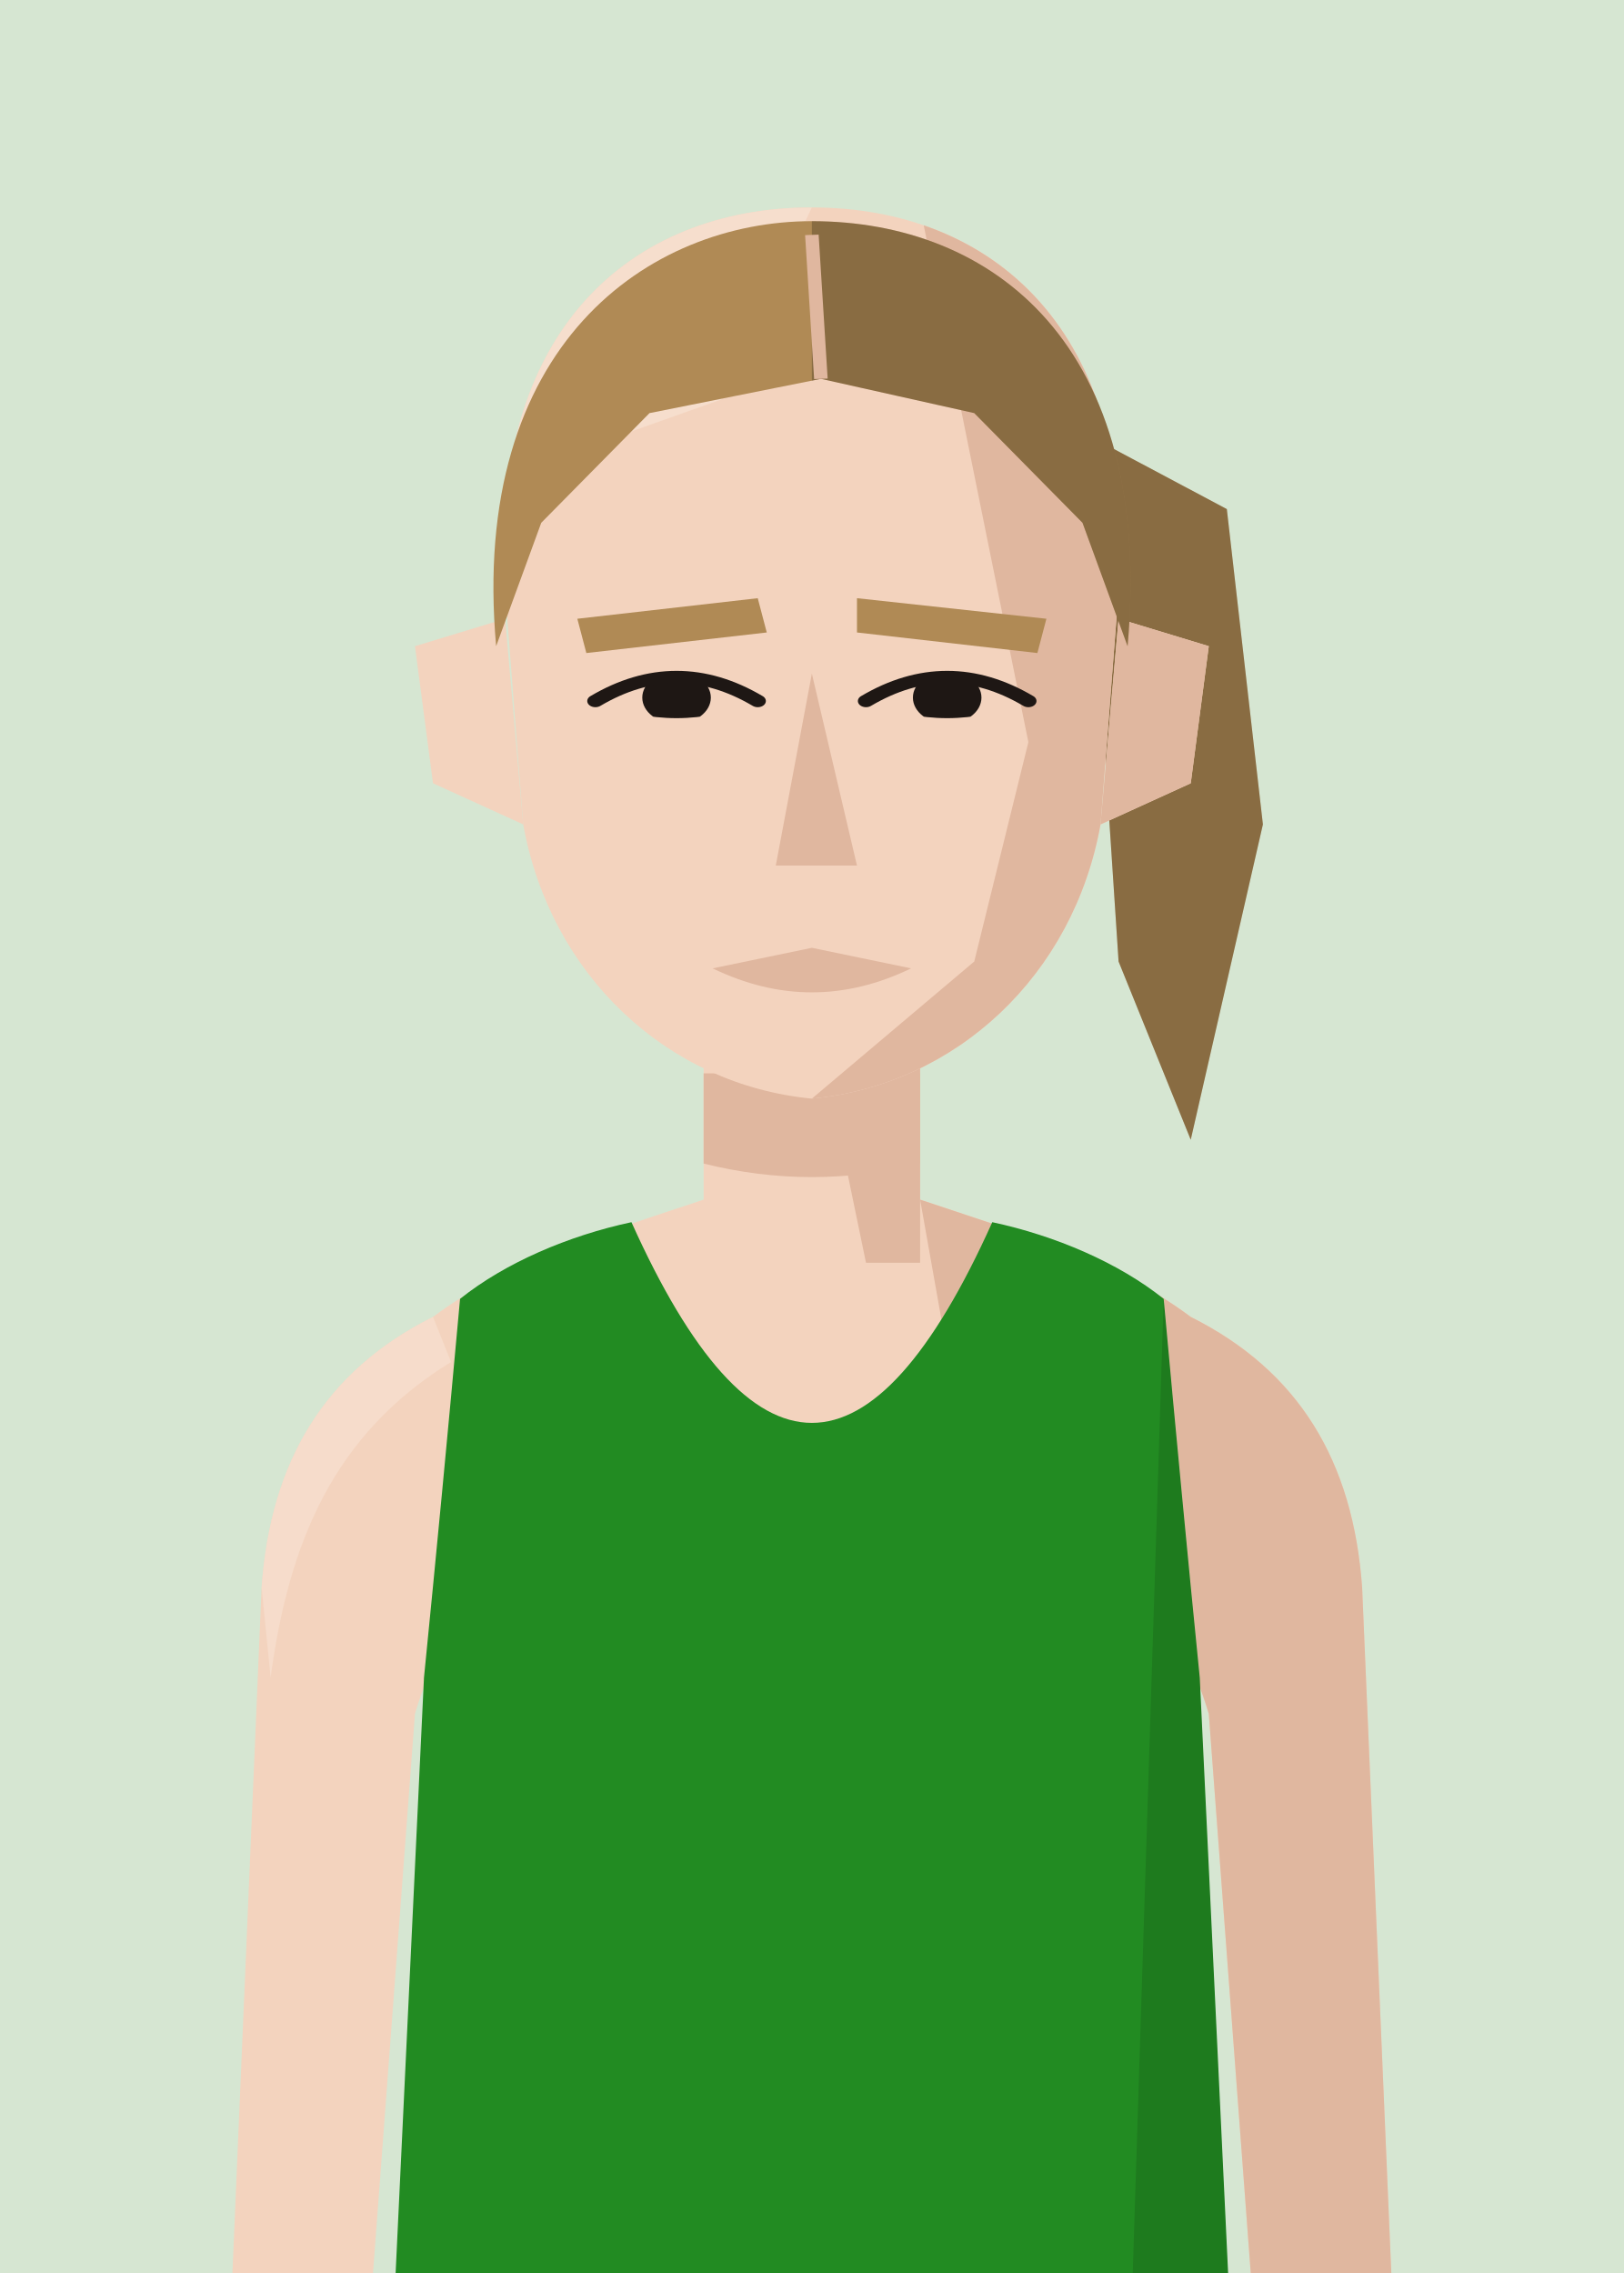
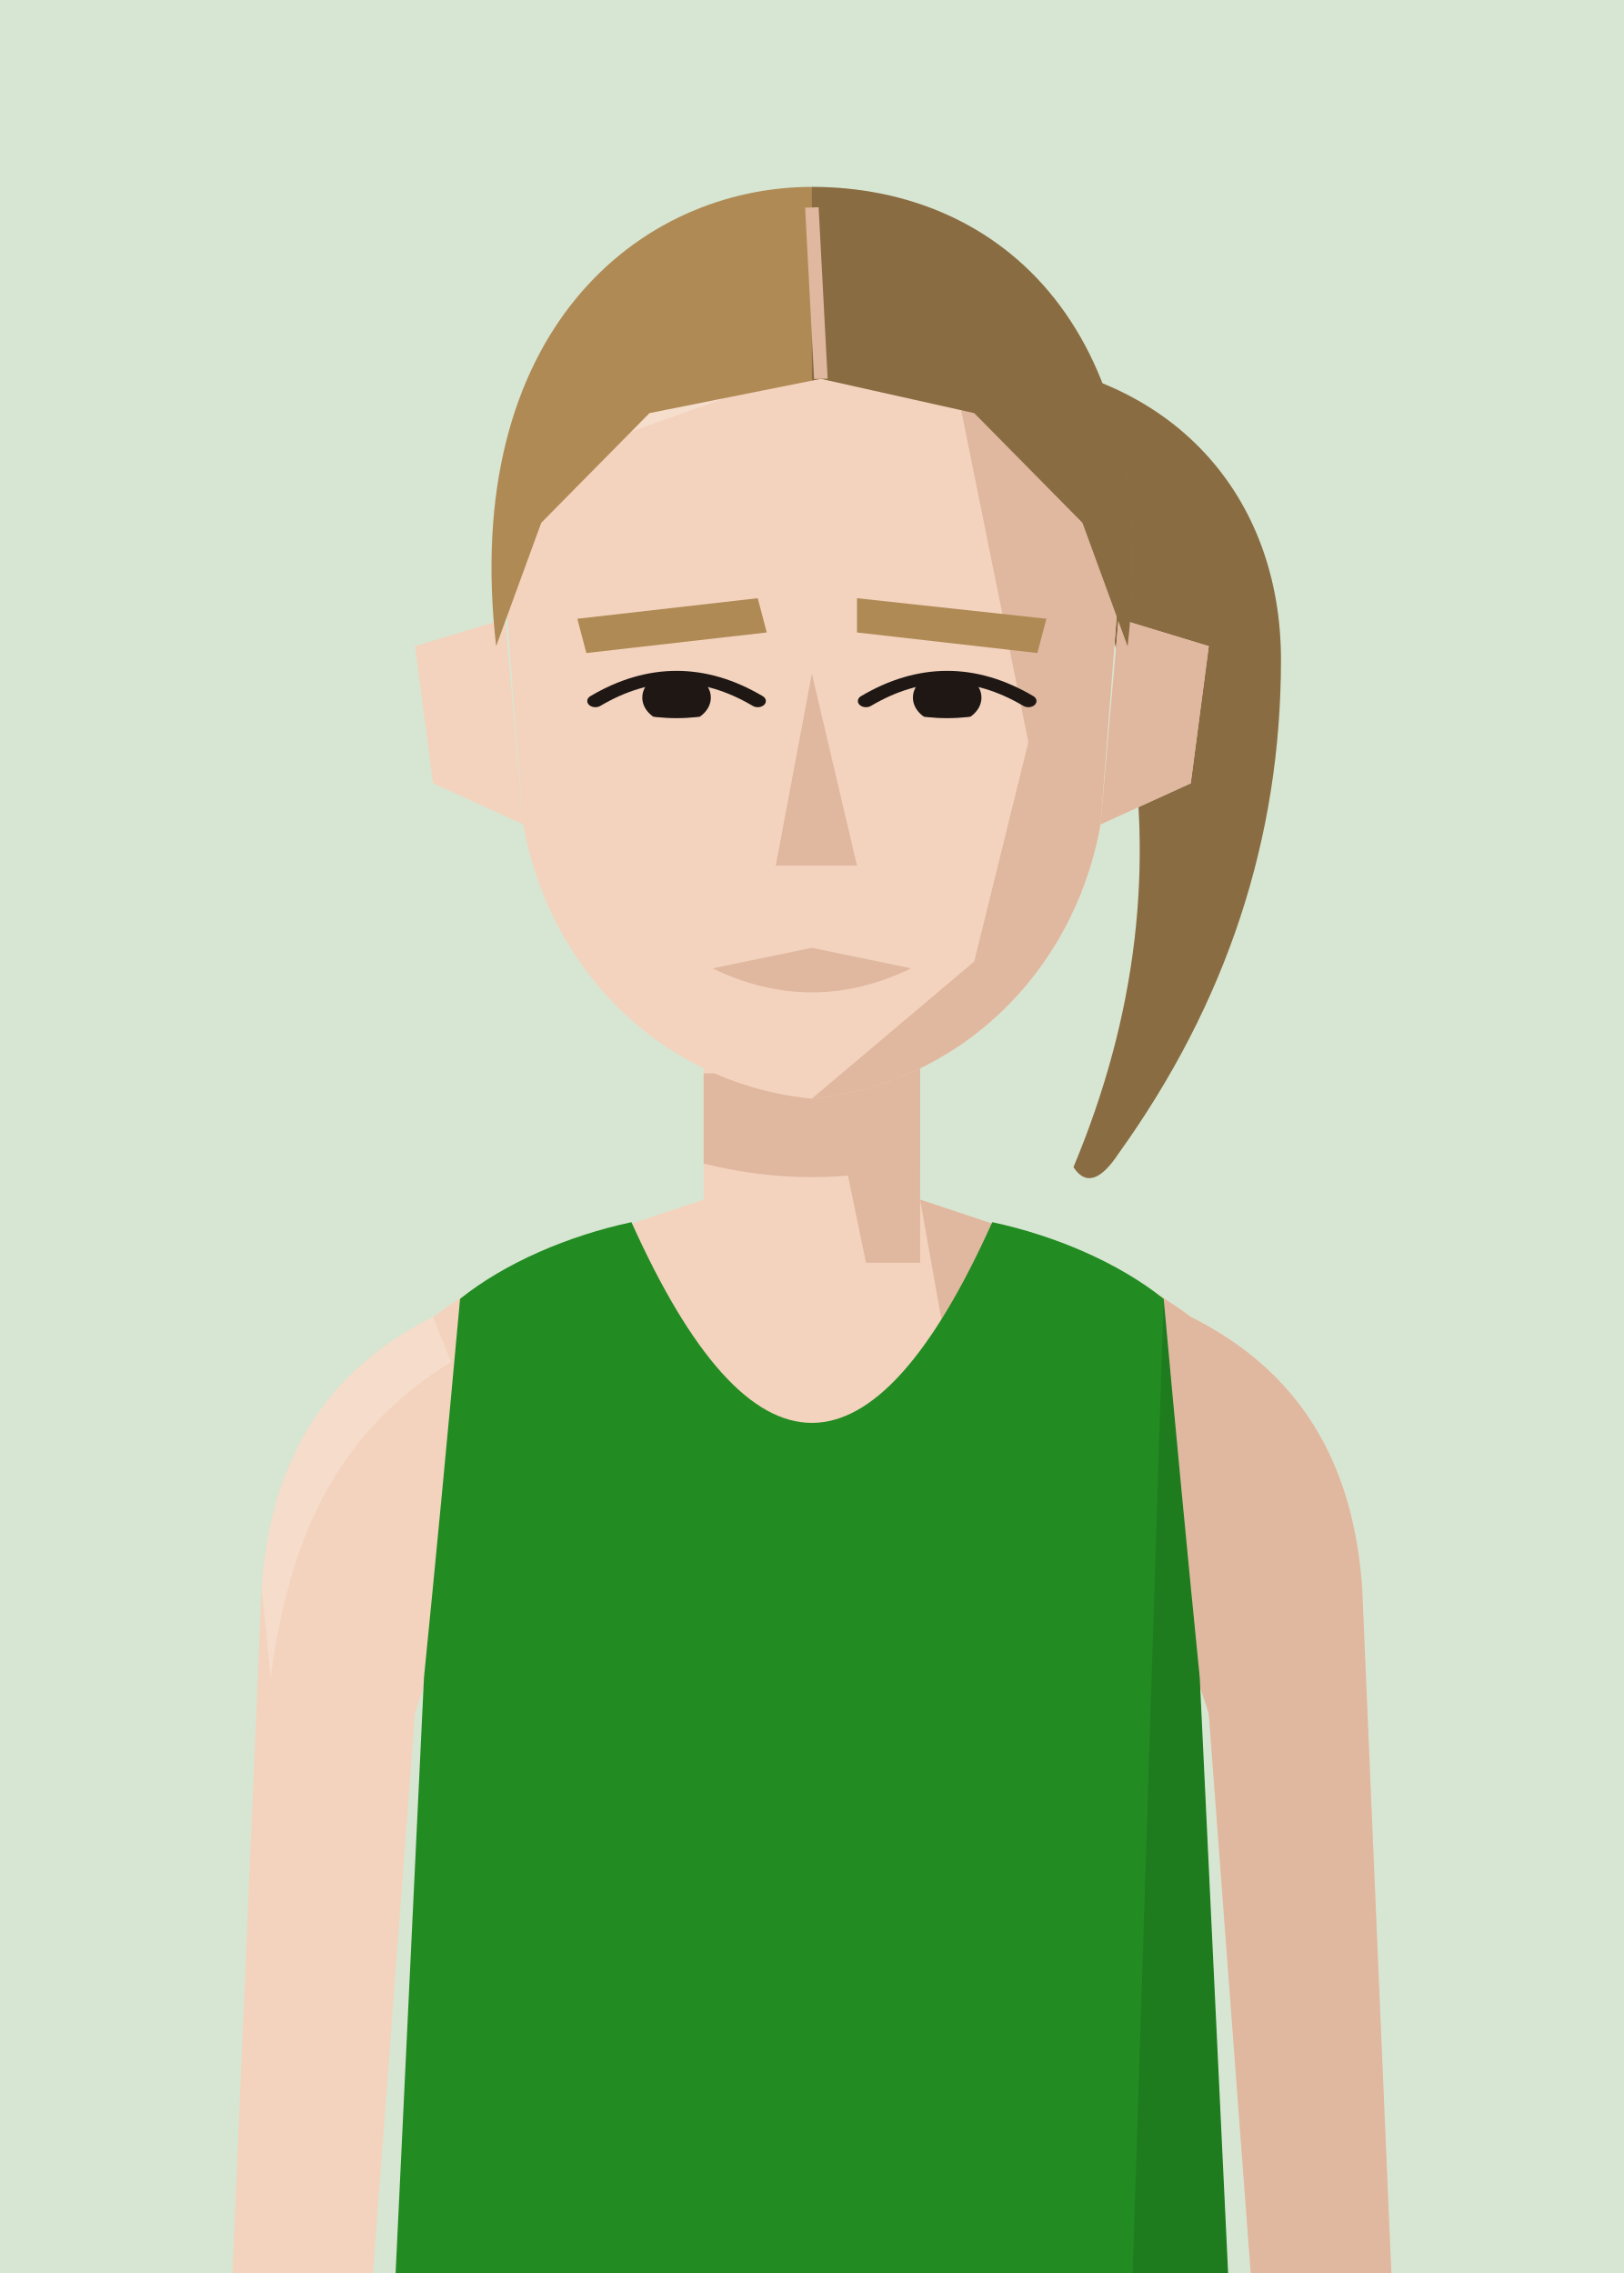
<svg xmlns="http://www.w3.org/2000/svg" viewBox="10 20 180 252">
  <defs>
    <clipPath id="vf">
      <path d="M53,330 L57,246 Q59,226 61,204 C66,200 73,197 80,195.5 Q100,240 120,195.5 C127,197 134,200 139,204 Q141,226 143,246 L147,330 Z" />
    </clipPath>
    <clipPath id="hf">
      <path d="M66,96 C64,58 80,40 100,40 C120,40 136,58 134,96 L132,130 C129,152 116,168 100,170 C84,168 71,152 68,130 Z" />
    </clipPath>
    <clipPath id="rf">
      <rect x="100" y="0" width="100" height="300" />
    </clipPath>
    <clipPath id="ef">
      <path d="M76,112 Q85,105 94,112 Q85,117 76,112 Z" />
      <path d="M106,112 Q115,105 124,112 Q115,117 106,112 Z" />
    </clipPath>
    <clipPath id="cf">
      <rect x="0" y="92" width="200" height="300" />
    </clipPath>
  </defs>
  <rect width="200" height="280" fill="#D6E6D2" />
  <g transform="translate(0,-40)">
    <g transform="translate(0,83) scale(1,0.76) translate(0,-40)" fill="#B08A55">
-       <path d="M126,70 L146,84 L150,130 L142,176 L134,150 L132,110 Z" />
+       <path d="M120,62 C140,64 152,82 152,106 C152,132 146,156 134,178 Q131,184 129,180 C136,158 138,136 135,114 C133,96 130,84 120,72 Z" />
      <g clip-path="url(#rf)" fill="#000" opacity=".22">
-         <path d="M126,70 L146,84 L150,130 L142,176 L134,150 L132,110 Z" />
+         <path d="M120,62 C140,64 152,82 152,106 C152,132 146,156 134,178 Q131,184 129,180 C136,158 138,136 135,114 C133,96 130,84 120,72 Z" />
      </g>
    </g>
    <rect x="88" y="171" width="24" height="37" fill="#F3D3BE" />
    <path d="M88,193 C76,197 66,200 58,206 C46,212 40,222 39,236 L35,330 L50,330 L56,250 Q59,240 64,238 L136,238 Q141,240 144,250 L150,330 L165,330 L161,236 C160,222 154,212 142,206 C134,200 124,197 112,193" fill="#F3D3BE" />
    <g fill="#E0B79F">
      <path d="M112,193 C124,197 134,200 142,206 C154,212 160,222 161,236 L165,330 L150,330 L144,250 Q141,240 136,238 L120,238 Z" />
      <path d="M58,206 C46,212 40,222 39,236 L40,246 C42,231 47,219 60,211 Z" fill="#F8E2D3" opacity=".6" />
      <polygon points="100,171 112,171 112,200 106,200" />
      <path d="M88,179 L112,179 L112,189 Q100,192 88,189 Z" />
    </g>
    <g transform="translate(0,83) scale(1,0.76) translate(0,-40)">
      <g fill="#F3D3BE">
        <path d="M66,100 L56,104 L58,124 L68,130 Z" />
        <path d="M134,100 L144,104 L142,124 L132,130 Z" />
        <path d="M66,96 C64,58 80,40 100,40 C120,40 136,58 134,96 L132,130 C129,152 116,168 100,170 C84,168 71,152 68,130 Z" />
      </g>
      <path d="M134,100 L144,104 L142,124 L132,130 Z" fill="#E0B79F" />
      <g clip-path="url(#hf)">
        <polygon points="112,40 140,40 140,180 100,180 100,170 118,150 124,118 120,92" fill="#E0B79F" />
        <polygon points="60,40 100,40 90,68 60,82" fill="#F8E2D3" opacity=".7" />
      </g>
      <g fill="#B08A55">
        <polygon points="74,100 94,97 95,102 75,105" />
        <polygon points="105,97 126,100 125,105 105,102" />
      </g>
      <g clip-path="url(#ef)" fill="#1E1714">
        <circle cx="85" cy="111.5" r="3.8" />
        <circle cx="115" cy="111.5" r="3.8" />
      </g>
      <g fill="none" stroke="#1E1714" stroke-width="1.8" stroke-linecap="round">
        <path d="M76,112 Q85,105 94,112" />
        <path d="M106,112 Q115,105 124,112" />
      </g>
      <polygon points="100,108 105,136 96,136" fill="#E0B79F" />
      <path d="M89,151 L100,148 L111,151 Q100,158 89,151 Z" fill="#E0B79F" />
      <g fill="#B08A55">
-         <path d="M65,104 C62,60 82,42 100,42 C120,42 138,60 135,104 L130,86 L118,70 L101,65 L82,70 L70,86 Z" />
+         <path d="M65,104 C61,58 81,37 100,37 C121,37 139,58 135,104 L130,86 L118,70 L101,65 L82,70 L70,86 Z" />
        <g clip-path="url(#rf)" fill="#000" opacity=".22">
-           <path d="M65,104 C62,60 82,42 100,42 C120,42 138,60 135,104 L130,86 L118,70 L101,65 L82,70 L70,86 Z" />
+           <path d="M65,104 C61,58 81,37 100,37 C121,37 139,58 135,104 L130,86 L118,70 L101,65 L82,70 L70,86 Z" />
        </g>
      </g>
-       <path d="M100,44 L101,65" stroke="#E0B79F" stroke-width="1.5" />
+       <path d="M100,40 L101,65" stroke="#E0B79F" stroke-width="1.5" />
    </g>
    <g clip-path="url(#vf)">
      <path d="M53,330 L57,246 Q59,226 61,204 C66,200 73,197 80,195.5 Q100,240 120,195.5 C127,197 134,200 139,204 Q141,226 143,246 L147,330 Z" fill="#228b22" />
      <g transform="matrix(6.2857 0 0 6.5 37.14 193)" />
      <path d="M139,204 Q141,226 143,246 L147,330 L135,330 Z" fill="#000" opacity="0.12" />
    </g>
  </g>
</svg>
